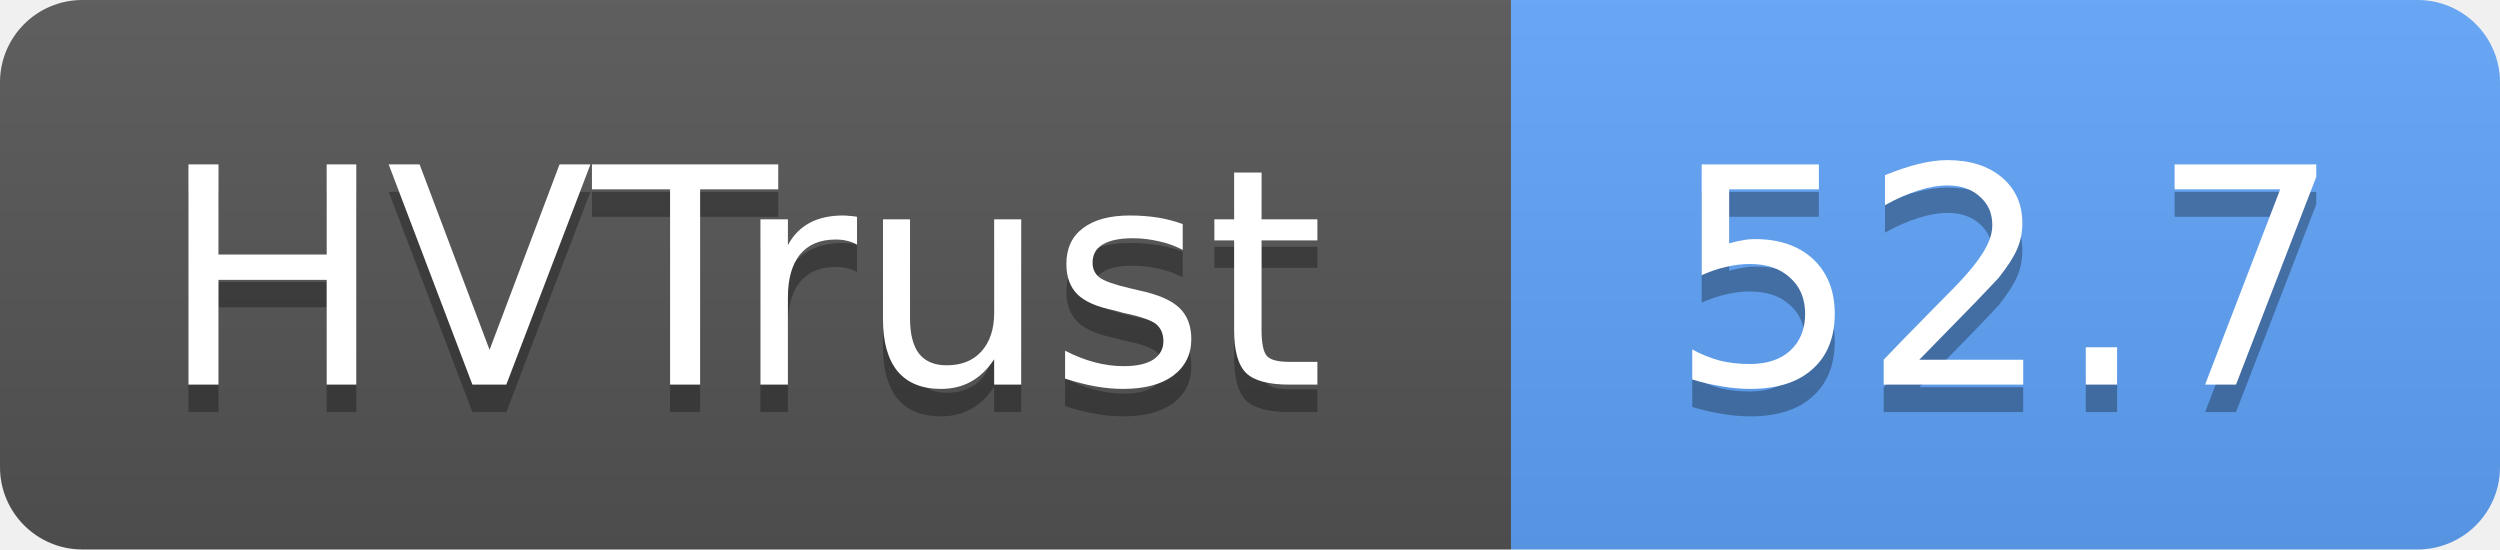
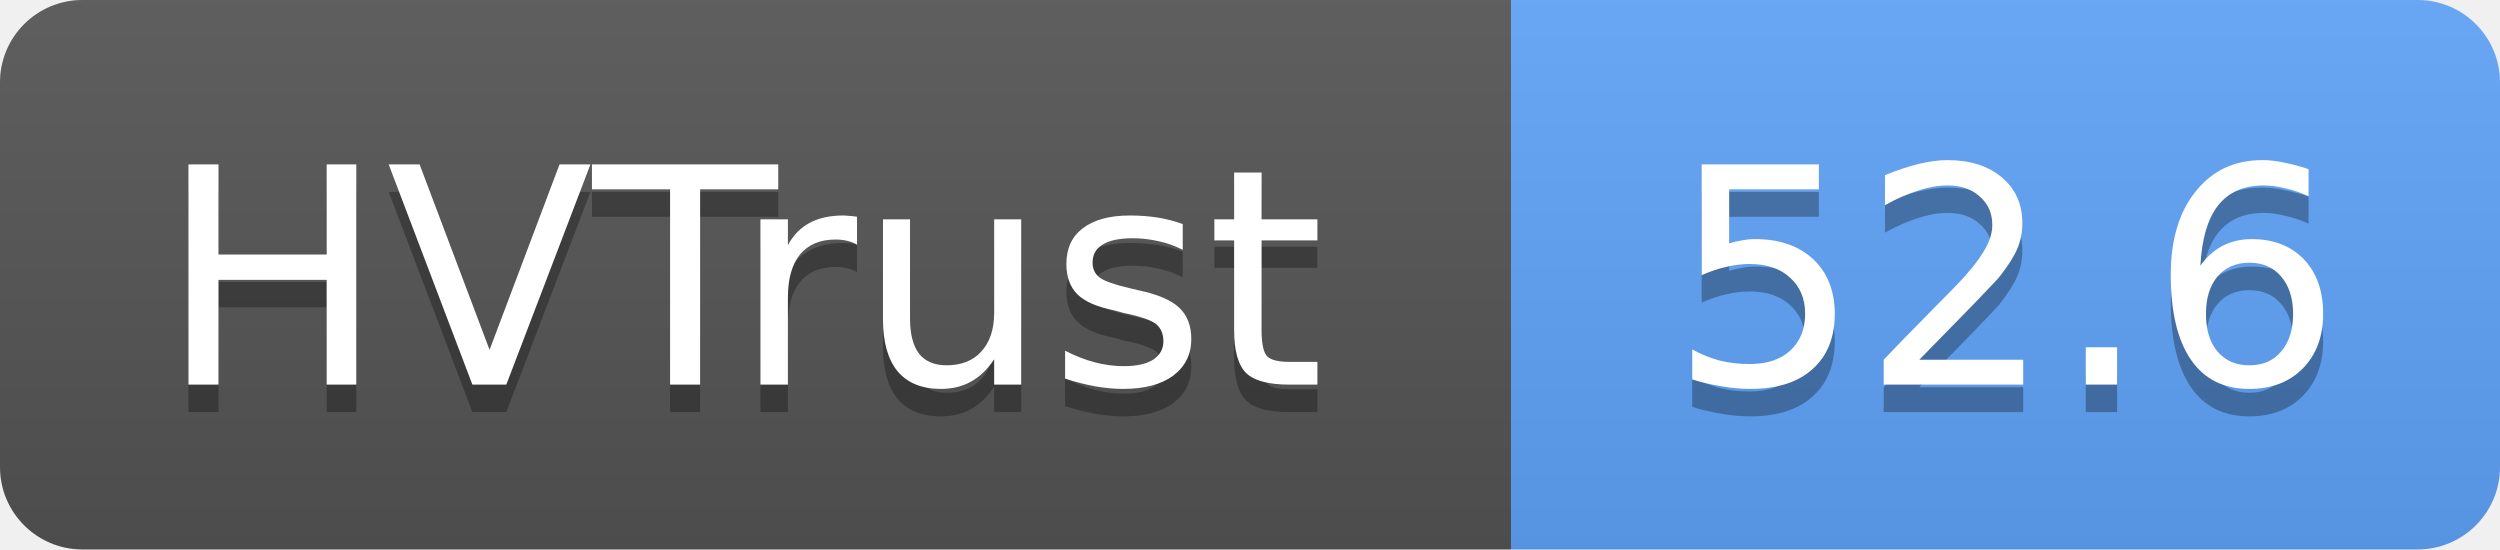
- <svg xmlns="http://www.w3.org/2000/svg" width="91" height="20" role="img" aria-label="HVTrust: 52.7">
+ <svg xmlns="http://www.w3.org/2000/svg" width="91" height="20" role="img" aria-label="HVTrust: 52.6">
  <linearGradient id="s" x2="0" y2="100%">
    <stop offset="0" stop-color="#bbb" stop-opacity=".1" />
    <stop offset="1" stop-opacity=".1" />
  </linearGradient>
  <clipPath id="r">
    <rect width="91" height="20" rx="3" fill="#fff" />
  </clipPath>
  <g clip-path="url(#r)">
    <rect width="55" height="20" fill="#555" />
    <rect x="55" width="36" height="20" fill="#60a5fa" />
    <rect width="91" height="20" fill="url(#s)" />
  </g>
  <g fill="#fff" text-anchor="middle" font-family="Verdana,Geneva,DejaVu Sans,sans-serif" text-rendering="geometricPrecision" font-size="11">
    <text x="27" y="15" fill="#010101" fill-opacity=".3">HVTrust</text>
    <text x="27" y="14">HVTrust</text>
-     <text x="73" y="15" fill="#010101" fill-opacity=".3">52.7</text>
-     <text x="73" y="14">52.7</text>
+     <text x="73" y="15" fill="#010101" fill-opacity=".3">52.6</text>
+     <text x="73" y="14">52.6</text>
  </g>
</svg>
